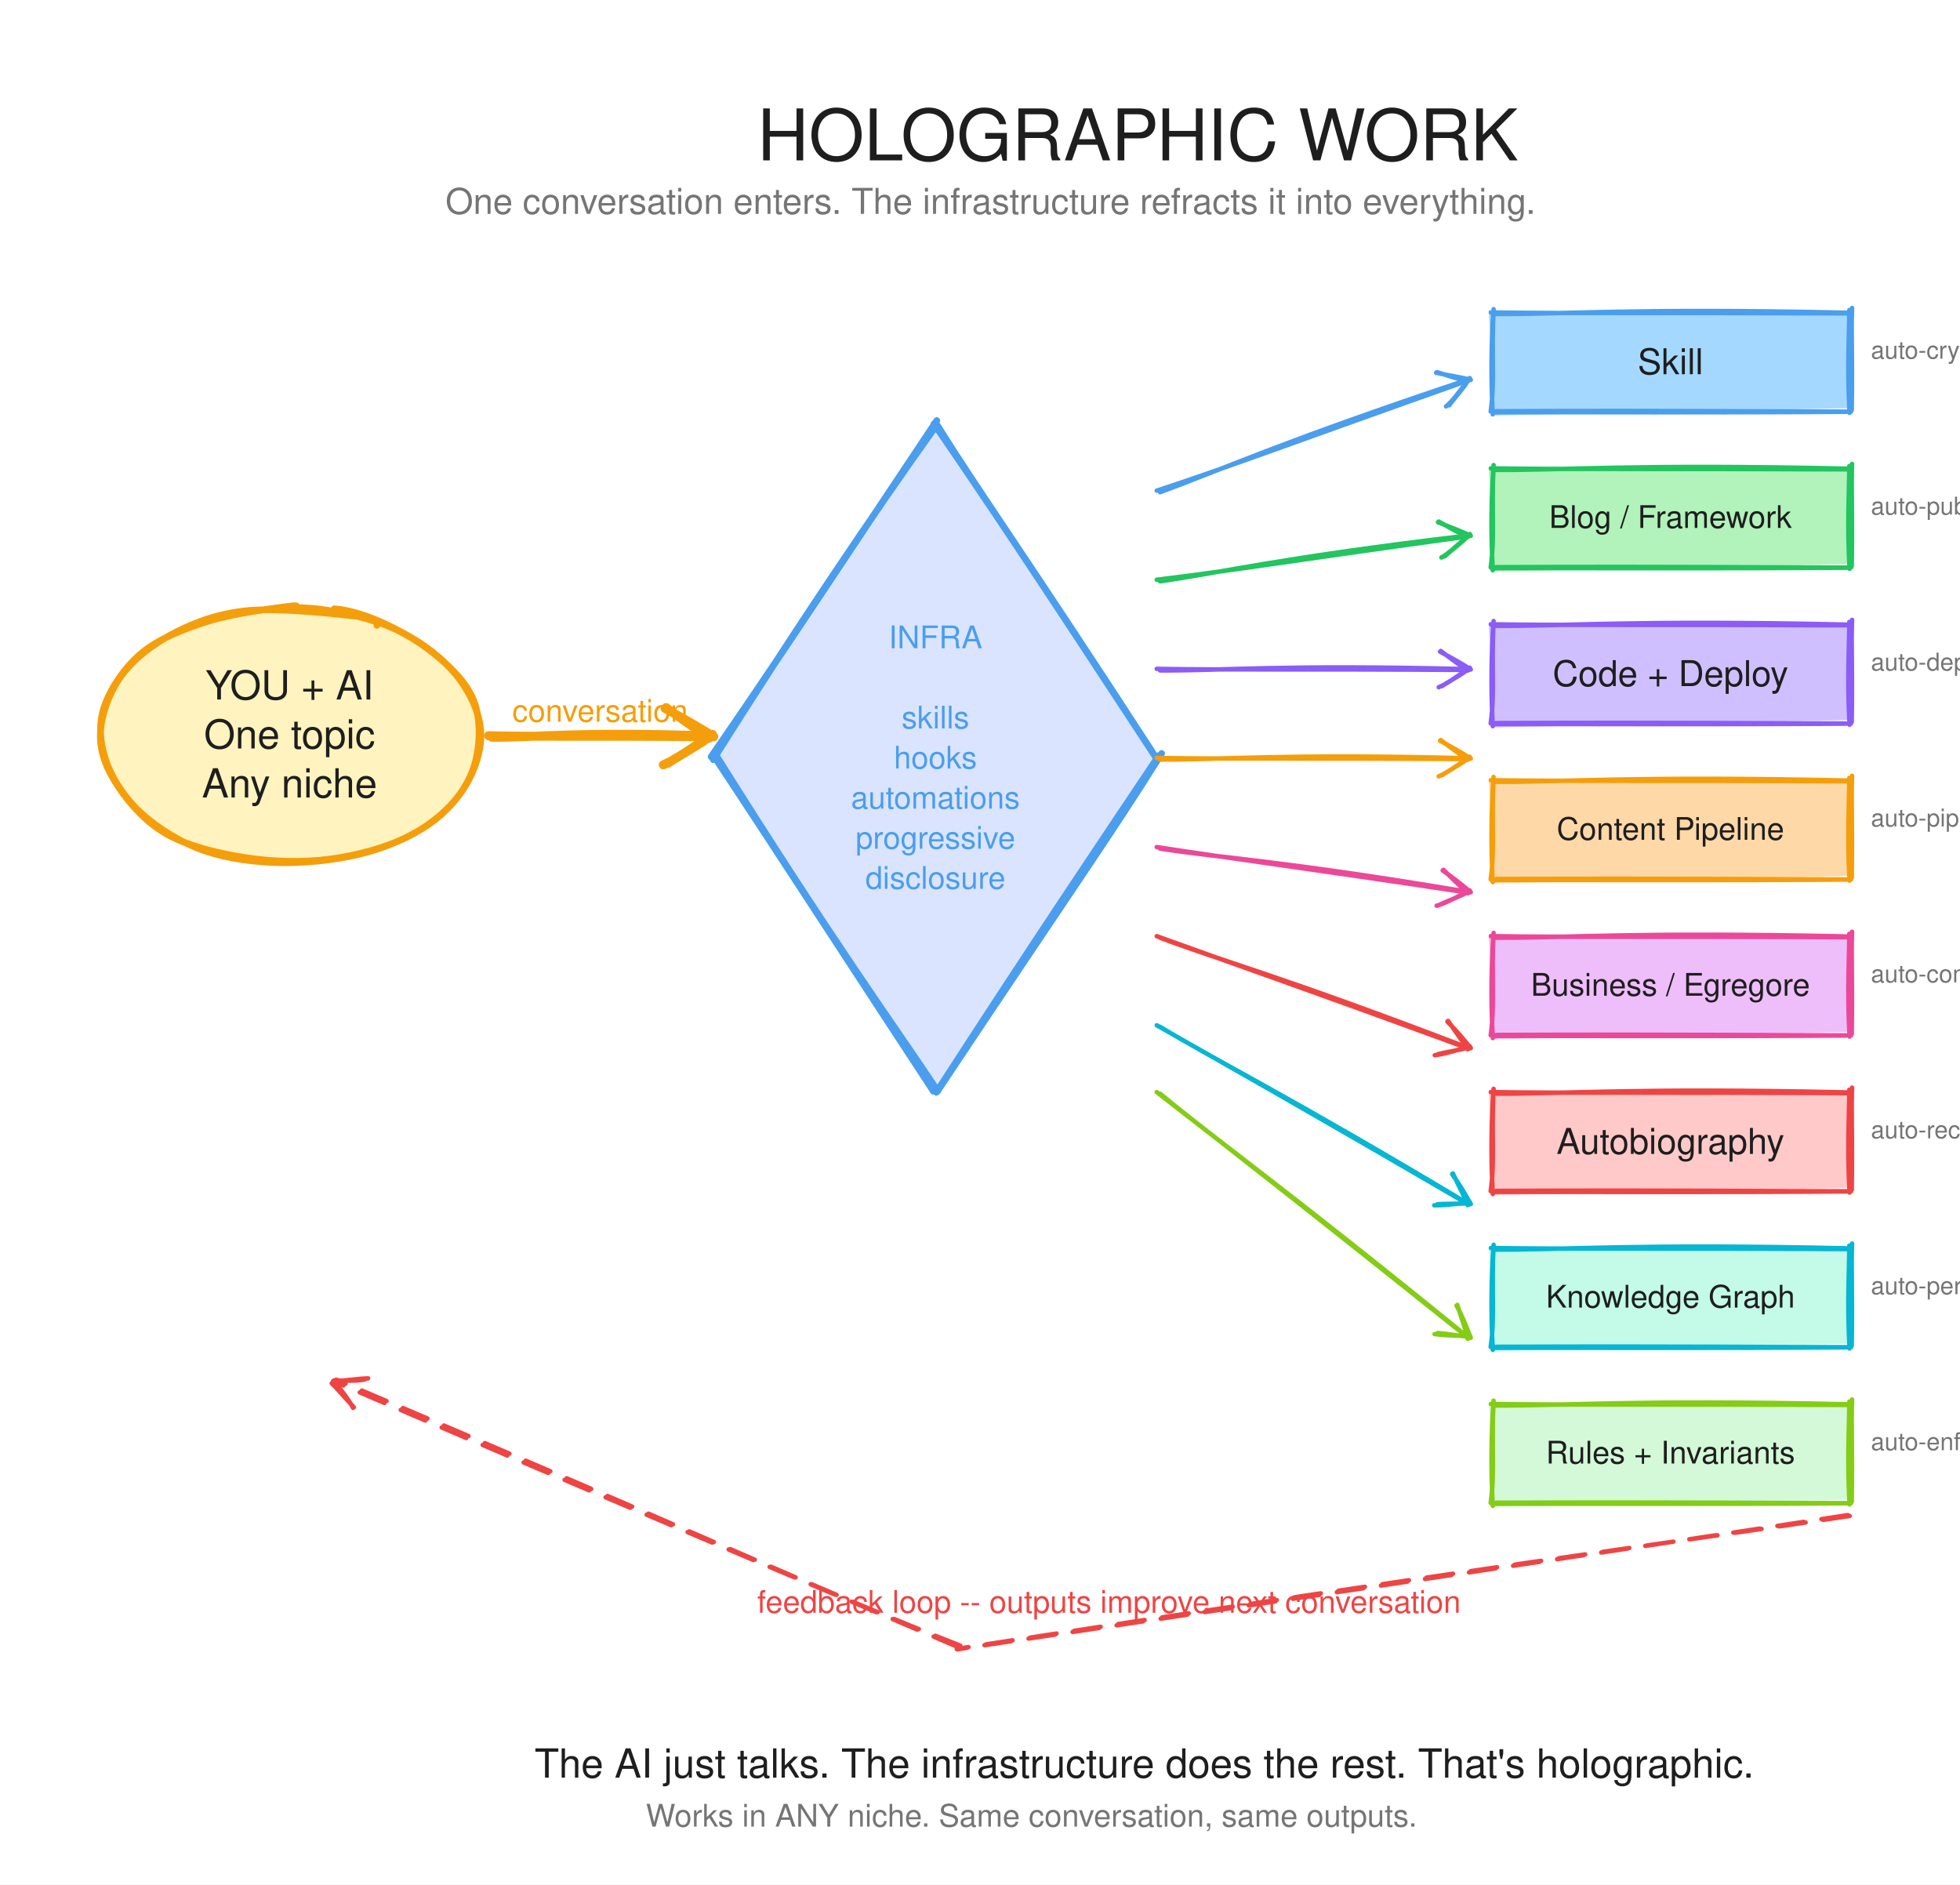
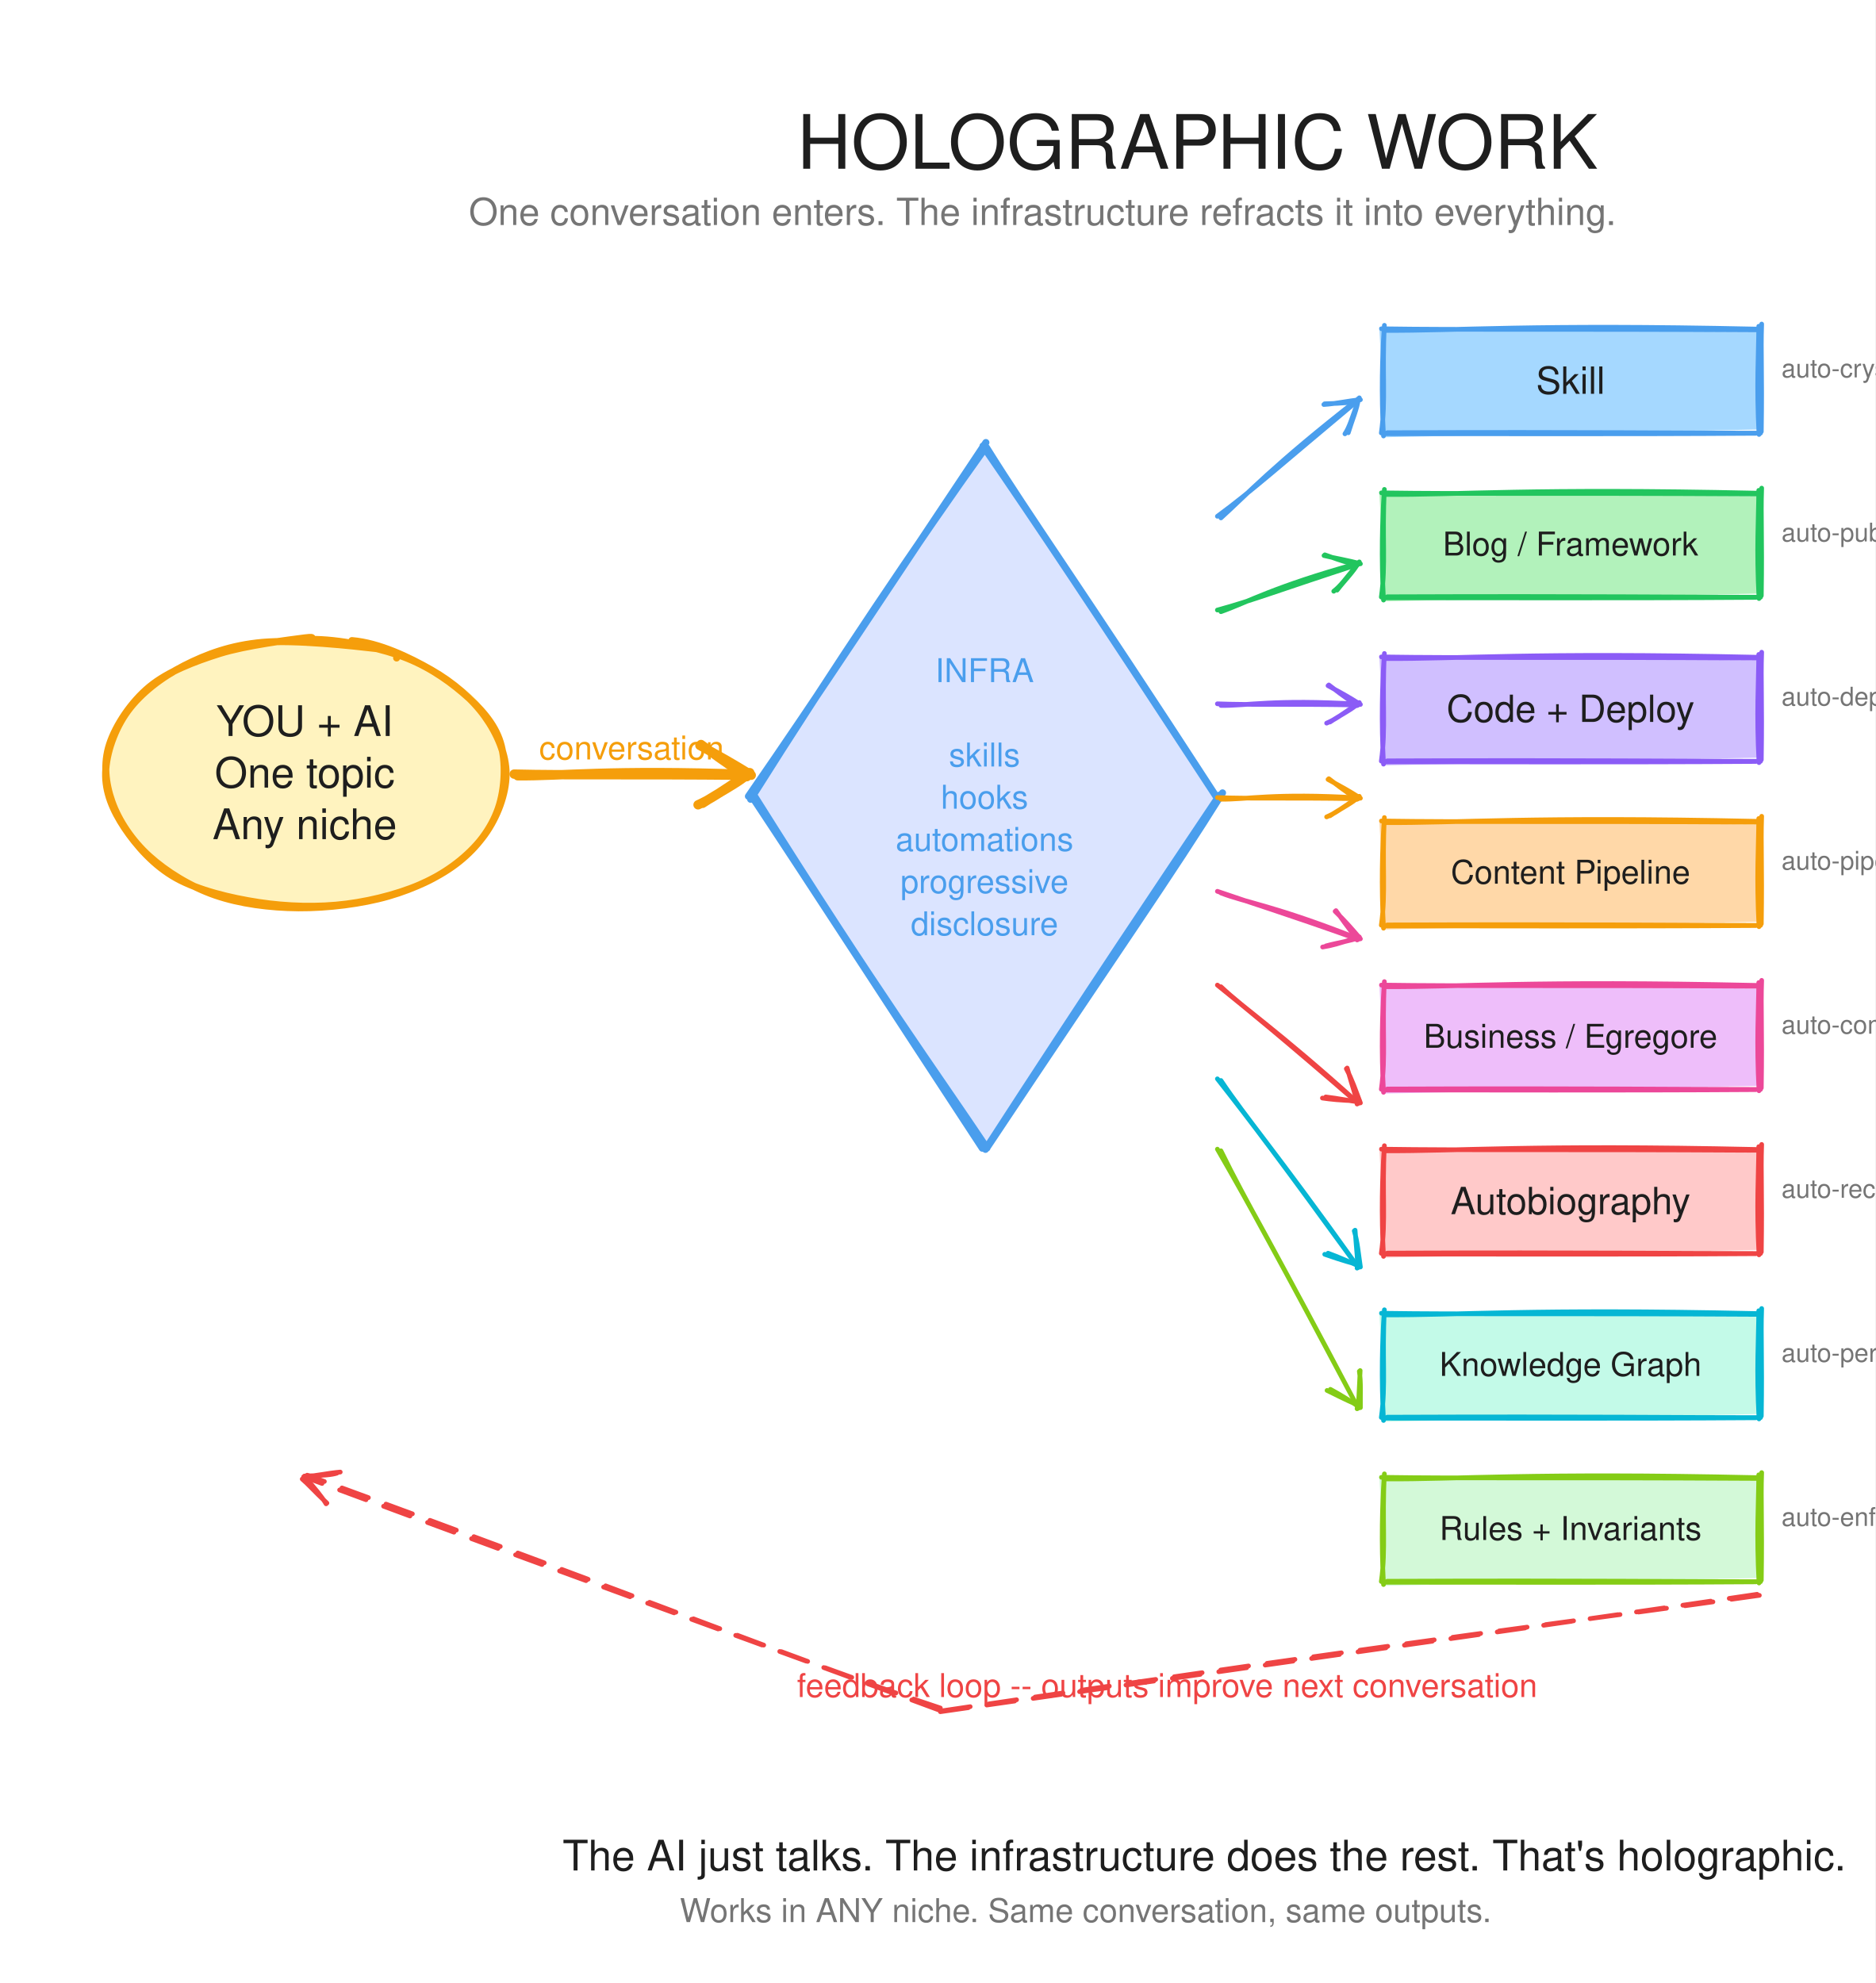
- <svg xmlns="http://www.w3.org/2000/svg" width="880" height="846" viewBox="0 0 880 846">
+ <svg xmlns="http://www.w3.org/2000/svg" width="800" height="846" viewBox="0 0 800 846">
  <defs>
    <style>

</style>
  </defs>
  <rect width="100%" height="100%" fill="#ffffff" />
  <g transform="translate(40.00,70.00)">
    <text x="300.00" y="2.00" font-family="Helvetica, Arial, sans-serif" font-size="32" fill="#1e1e1e" text-anchor="start">
      <tspan x="300.00" dy="0">HOLOGRAPHIC WORK</tspan>
    </text>
  </g>
  <g transform="translate(40.00,70.00)">
    <text x="160.00" y="26.00" font-family="Helvetica, Arial, sans-serif" font-size="16" fill="#757575" text-anchor="start">
      <tspan x="160.00" dy="0">One conversation enters. The infrastructure refracts it into everything.</tspan>
    </text>
  </g>
  <g transform="translate(40.00,70.00)">
    <path d="M98.65 202.56 C110.15 202.76,123.59 207.33,134.35 211.65 C145.12 215.96,156.52 221.40,163.24 228.45 C169.95 235.49,173.23 245.48,174.64 253.90 C176.05 262.32,175.84 271.10,171.70 278.95 C167.55 286.80,158.51 295.24,149.77 301.00 C141.03 306.75,130.76 310.61,119.26 313.47 C107.77 316.33,93.20 319.01,80.82 318.16 C68.44 317.30,55.67 312.96,45.00 308.32 C34.33 303.68,23.43 297.40,16.78 290.31 C10.14 283.22,6.28 274.09,5.14 265.79 C3.99 257.50,5.71 248.17,9.90 240.55 C14.08 232.93,21.76 225.82,30.27 220.08 C38.77 214.35,48.62 209.02,60.94 206.13 C73.26 203.25,96.39 202.94,104.19 202.77 C111.98 202.59,107.93 204.07,107.73 205.07 M56.59 206.50 C66.93 202.40,80.40 201.62,92.43 201.88 C104.47 202.14,117.71 203.88,128.82 208.07 C139.93 212.27,151.43 220.27,159.11 227.06 C166.79 233.85,172.68 240.92,174.88 248.84 C177.09 256.75,175.87 266.63,172.35 274.53 C168.82 282.44,161.87 290.09,153.74 296.27 C145.62 302.45,134.92 307.93,123.60 311.63 C112.29 315.34,97.96 318.58,85.83 318.49 C73.70 318.40,61.33 314.97,50.82 311.07 C40.31 307.16,30.14 301.77,22.76 295.08 C15.38 288.39,9.11 279.27,6.53 270.92 C3.96 262.57,4.02 253.27,7.32 244.98 C10.63 236.69,18.29 227.69,26.35 221.17 C34.42 214.65,50.66 208.00,55.72 205.87 C60.78 203.73,56.08 207.45,56.71 208.36" stroke="none" fill="#fff3bf" />
    <path d="M110.12 203.29 C121.80 204.27,134.56 210.43,144.01 215.83 C153.47 221.23,161.53 228.27,166.85 235.68 C172.17 243.09,175.95 251.88,175.92 260.30 C175.89 268.73,172.16 278.69,166.67 286.25 C161.19 293.80,152.80 300.73,143.01 305.64 C133.21 310.55,120.00 314.13,107.89 315.69 C95.78 317.26,82.47 316.87,70.35 315.02 C58.22 313.17,44.67 309.89,35.13 304.59 C25.59 299.29,18.14 290.70,13.13 283.22 C8.12 275.73,4.83 267.97,5.06 259.66 C5.29 251.35,8.91 240.98,14.49 233.37 C20.06 225.76,28.91 218.90,38.50 214.01 C48.09 209.13,58.41 205.27,72.04 204.04 C85.67 202.82,110.75 205.55,120.27 206.67 C129.80 207.78,129.76 210.00,129.20 210.72 M89.90 202.89 C101.81 202.17,118.38 205.55,129.63 209.32 C140.88 213.09,150.10 219.30,157.41 225.53 C164.71 231.76,170.94 238.47,173.46 246.71 C175.99 254.94,175.48 266.46,172.54 274.94 C169.59 283.42,163.62 291.38,155.81 297.61 C148.00 303.84,137.08 309.04,125.69 312.32 C114.29 315.60,99.74 317.37,87.42 317.29 C75.09 317.21,62.35 315.54,51.72 311.87 C41.09 308.19,30.95 301.86,23.63 295.23 C16.30 288.60,10.62 280.04,7.80 272.09 C4.98 264.14,4.05 255.71,6.71 247.53 C9.38 239.34,15.95 229.45,23.79 222.99 C31.63 216.54,42.71 212.27,53.75 208.79 C64.79 205.32,83.77 202.93,90.02 202.14 C96.28 201.36,91.26 202.91,91.28 204.09" stroke="#f59e0b" stroke-width="3" fill="none" stroke-linecap="round" stroke-linejoin="round" />
  </g>
  <g transform="translate(40.00,70.00)">
    <path d="M180.86 260.96 C199.68 261.16,219.44 258.27,279.21 260.39 M179.35 260.26 C202.57 260.81,224.36 260.24,279.42 260.75" stroke="#f59e0b" stroke-width="4" fill="none" stroke-linecap="round" stroke-linejoin="round" />
    <path d="M257.80 273.35 C263.07 270.98,266.95 268.35,279.85 259.63 M259.70 272.72 C266.90 267.99,274.65 264.17,279.38 260.03" stroke="#f59e0b" stroke-width="4" fill="none" stroke-linecap="round" stroke-linejoin="round" />
    <path d="M278.58 261.35 C275.52 259.17,271.07 256.54,259.06 247.63 M280.48 260.72 C272.86 255.82,265.79 252.01,258.60 248.03" stroke="#f59e0b" stroke-width="4" fill="none" stroke-linecap="round" stroke-linejoin="round" />
  </g>
  <g transform="translate(40.00,70.00)">
    <text x="190.00" y="254.00" font-family="Helvetica, Arial, sans-serif" font-size="14" fill="#f59e0b" text-anchor="start">
      <tspan x="190.00" dy="0">conversation</tspan>
    </text>
  </g>
  <g transform="translate(40.00,70.00)">
    <path d="M378.40 119.42 L481.05 271.81 L380.25 418.23 L280.93 271.53" stroke="none" fill="#dbe4ff" />
    <path d="M380.86 120.96 C399.68 151.16,419.44 178.27,479.21 270.39 M379.35 120.26 C402.57 154.02,424.36 186.65,479.42 270.75 M481.54 268.25 C459.35 303.86,438.29 333.61,381.39 419.13 M480.30 269.20 C453.40 309.40,425.59 350.55,380.41 420.35 M381.05 419.79 C359.46 387.46,335.18 354.56,281.84 269.60 M379.06 419.86 C342.32 363.88,305.61 307.22,280.94 270.04 M279.28 269.72 C309.94 225.45,336.89 184.14,380.59 118.79 M280.22 271.00 C315.60 214.78,352.48 159.97,380.44 120.99" stroke="#4a9eed" stroke-width="3" fill="none" stroke-linecap="round" stroke-linejoin="round" />
  </g>
  <g transform="translate(40.00,70.00)">
-     <path d="M480.86 150.96 C507.68 141.16,535.44 128.27,619.21 100.39 M479.35 150.26 C511.43 139.75,542.06 128.11,619.42 100.75" stroke="#4a9eed" stroke-width="2" fill="none" stroke-linecap="round" stroke-linejoin="round" />
-     <path d="M609.23 112.45 C611.99 110.21,613.73 107.74,619.89 99.72 M610.65 111.98 C613.93 107.53,617.65 103.80,619.54 100.03" stroke="#4a9eed" stroke-width="2" fill="none" stroke-linecap="round" stroke-linejoin="round" />
-     <path d="M618.94 101.01 C616.82 100.64,613.65 99.93,605.13 97.03 M620.36 100.54 C615.00 99.12,610.00 98.51,604.78 97.33" stroke="#4a9eed" stroke-width="2" fill="none" stroke-linecap="round" stroke-linejoin="round" />
-   </g>
-   <g transform="translate(40.00,70.00)">
-     <path d="M480.86 190.96 C507.68 187.16,535.44 180.27,619.21 170.39 M479.35 190.26 C511.43 186.39,542.06 181.39,619.42 170.75" stroke="#22c55e" stroke-width="2" fill="none" stroke-linecap="round" stroke-linejoin="round" />
-     <path d="M607.14 180.28 C610.33 178.46,612.49 176.43,619.89 169.72 M608.56 179.81 C612.61 176.14,617.07 173.19,619.54 170.03" stroke="#22c55e" stroke-width="2" fill="none" stroke-linecap="round" stroke-linejoin="round" />
-     <path d="M618.94 171.01 C616.98 170.06,613.98 168.77,605.96 164.13 M620.36 170.54 C615.27 168.09,610.57 166.45,605.62 164.44" stroke="#22c55e" stroke-width="2" fill="none" stroke-linecap="round" stroke-linejoin="round" />
-   </g>
-   <g transform="translate(40.00,70.00)">
-     <path d="M480.86 230.96 C507.68 231.16,535.44 228.27,619.21 230.39 M479.35 230.26 C511.43 230.81,542.06 230.24,619.42 230.75" stroke="#8b5cf6" stroke-width="2" fill="none" stroke-linecap="round" stroke-linejoin="round" />
-     <path d="M605.95 238.51 C609.38 237.05,611.77 235.37,619.89 229.72 M607.37 238.04 C611.86 235.02,616.75 232.69,619.54 230.03" stroke="#8b5cf6" stroke-width="2" fill="none" stroke-linecap="round" stroke-linejoin="round" />
-     <path d="M618.94 231.01 C617.16 229.67,614.35 227.99,606.89 222.22 M620.36 230.54 C615.59 227.41,611.21 225.09,606.55 222.53" stroke="#8b5cf6" stroke-width="2" fill="none" stroke-linecap="round" stroke-linejoin="round" />
-   </g>
-   <g transform="translate(40.00,70.00)">
-     <path d="M480.86 270.96 C507.68 271.16,535.44 268.27,619.21 270.39 M479.35 270.26 C511.43 270.81,542.06 270.24,619.42 270.75" stroke="#f59e0b" stroke-width="2" fill="none" stroke-linecap="round" stroke-linejoin="round" />
-     <path d="M605.95 278.51 C609.38 277.05,611.77 275.37,619.89 269.72 M607.37 278.04 C611.86 275.02,616.75 272.69,619.54 270.03" stroke="#f59e0b" stroke-width="2" fill="none" stroke-linecap="round" stroke-linejoin="round" />
-     <path d="M618.94 271.01 C617.16 269.67,614.35 267.99,606.89 262.22 M620.36 270.54 C615.59 267.41,611.21 265.09,606.55 262.53" stroke="#f59e0b" stroke-width="2" fill="none" stroke-linecap="round" stroke-linejoin="round" />
-   </g>
-   <g transform="translate(40.00,70.00)">
-     <path d="M480.86 310.96 C507.68 315.16,535.44 316.27,619.21 330.39 M479.35 310.26 C511.43 315.24,542.06 319.10,619.42 330.75" stroke="#ec4899" stroke-width="2" fill="none" stroke-linecap="round" stroke-linejoin="round" />
-     <path d="M605.02 336.60 C608.64 335.51,611.22 334.22,619.89 329.72 M606.44 336.13 C611.28 333.79,616.50 332.14,619.54 330.03" stroke="#ec4899" stroke-width="2" fill="none" stroke-linecap="round" stroke-linejoin="round" />
-     <path d="M618.94 331.01 C617.40 329.31,614.82 327.28,608.09 320.46 M620.36 330.54 C615.99 326.79,612.04 323.83,607.74 320.76" stroke="#ec4899" stroke-width="2" fill="none" stroke-linecap="round" stroke-linejoin="round" />
-   </g>
-   <g transform="translate(40.00,70.00)">
-     <path d="M480.86 350.96 C507.68 361.16,535.44 368.27,619.21 400.39 M479.35 350.26 C511.43 361.88,542.06 372.38,619.42 400.75" stroke="#ef4444" stroke-width="2" fill="none" stroke-linecap="round" stroke-linejoin="round" />
-     <path d="M604.18 403.71 C607.98 403.20,610.73 402.48,619.89 399.72 M605.61 403.24 C610.77 401.93,616.29 401.32,619.54 400.03" stroke="#ef4444" stroke-width="2" fill="none" stroke-linecap="round" stroke-linejoin="round" />
-     <path d="M618.94 401.01 C617.81 398.86,615.66 396.40,610.17 388.29 M620.36 400.54 C616.72 396.02,613.51 392.29,609.83 388.59" stroke="#ef4444" stroke-width="2" fill="none" stroke-linecap="round" stroke-linejoin="round" />
-   </g>
-   <g transform="translate(40.00,70.00)">
-     <path d="M480.86 390.96 C507.68 407.16,535.44 420.27,619.21 470.39 M479.35 390.26 C511.43 408.52,542.06 425.66,619.42 470.75" stroke="#06b6d4" stroke-width="2" fill="none" stroke-linecap="round" stroke-linejoin="round" />
-     <path d="M603.94 471.08 C607.79 471.09,610.58 470.91,619.89 469.72 M605.36 470.61 C610.64 470.24,616.24 470.56,619.54 470.03" stroke="#06b6d4" stroke-width="2" fill="none" stroke-linecap="round" stroke-linejoin="round" />
-     <path d="M618.94 471.01 C618.24 468.55,616.52 465.78,612.33 456.76 M620.36 470.54 C617.47 465.49,615.03 461.22,611.98 457.07" stroke="#06b6d4" stroke-width="2" fill="none" stroke-linecap="round" stroke-linejoin="round" />
-   </g>
-   <g transform="translate(40.00,70.00)">
-     <path d="M480.86 420.96 C507.68 443.16,535.44 462.27,619.21 530.39 M479.35 420.26 C511.43 445.16,542.06 468.94,619.42 530.75" stroke="#84cc16" stroke-width="2" fill="none" stroke-linecap="round" stroke-linejoin="round" />
-     <path d="M604.09 528.89 C607.91 529.34,610.68 529.60,619.89 529.72 M605.52 528.41 C610.75 528.83,616.30 529.93,619.54 530.03" stroke="#84cc16" stroke-width="2" fill="none" stroke-linecap="round" stroke-linejoin="round" />
-     <path d="M618.94 531.01 C618.64 528.35,617.31 525.38,614.30 515.80 M620.36 530.54 C618.17 525.15,616.43 520.53,613.96 516.10" stroke="#84cc16" stroke-width="2" fill="none" stroke-linecap="round" stroke-linejoin="round" />
-   </g>
-   <g transform="translate(40.00,70.00)">
-     <path d="M628.40 69.42 L791.05 71.81 L790.25 113.23 L630.93 116.53" stroke="none" fill="#a5d8ff" />
-     <path d="M630.86 70.96 C661.68 71.16,693.44 68.27,789.21 70.39 M629.35 70.26 C665.86 70.81,700.92 70.24,789.42 70.75 M791.54 68.25 C791.10 81.02,791.79 87.93,791.39 114.13 M790.30 69.20 C790.24 81.22,789.27 94.18,790.41 115.35 M791.05 114.79 C756.52 114.81,719.30 114.26,631.84 114.60 M789.06 114.86 C729.77 115.26,670.50 114.99,630.94 115.04 M629.28 114.72 C631.26 100.57,629.53 89.37,630.59 68.79 M630.22 116.00 C629.22 97.98,629.73 81.36,630.44 70.99" stroke="#4a9eed" stroke-width="2" fill="none" stroke-linecap="round" stroke-linejoin="round" />
-   </g>
-   <g transform="translate(40.00,70.00)">
-     <path d="M628.40 139.42 L791.05 141.81 L790.25 183.23 L630.93 186.53" stroke="none" fill="#b2f2bb" />
-     <path d="M630.86 140.96 C661.68 141.16,693.44 138.27,789.21 140.39 M629.35 140.26 C665.86 140.81,700.92 140.24,789.42 140.75 M791.54 138.25 C791.10 151.02,791.79 157.93,791.39 184.13 M790.30 139.20 C790.24 151.22,789.27 164.18,790.41 185.35 M791.05 184.79 C756.52 184.81,719.30 184.26,631.84 184.60 M789.06 184.86 C729.77 185.26,670.50 184.99,630.94 185.04 M629.28 184.72 C631.26 170.57,629.53 159.37,630.59 138.79 M630.22 186.00 C629.22 167.98,629.73 151.36,630.44 140.99" stroke="#22c55e" stroke-width="2" fill="none" stroke-linecap="round" stroke-linejoin="round" />
-   </g>
-   <g transform="translate(40.00,70.00)">
-     <path d="M628.40 209.42 L791.05 211.81 L790.25 253.23 L630.93 256.53" stroke="none" fill="#d0bfff" />
-     <path d="M630.86 210.96 C661.68 211.16,693.44 208.27,789.21 210.39 M629.35 210.26 C665.86 210.81,700.92 210.24,789.42 210.75 M791.54 208.25 C791.10 221.02,791.79 227.93,791.39 254.13 M790.30 209.20 C790.24 221.22,789.27 234.18,790.41 255.35 M791.05 254.79 C756.52 254.81,719.30 254.26,631.84 254.60 M789.06 254.86 C729.77 255.26,670.50 254.99,630.94 255.04 M629.28 254.72 C631.26 240.57,629.53 229.37,630.59 208.79 M630.22 256.00 C629.22 237.98,629.73 221.36,630.44 210.99" stroke="#8b5cf6" stroke-width="2" fill="none" stroke-linecap="round" stroke-linejoin="round" />
-   </g>
-   <g transform="translate(40.00,70.00)">
-     <path d="M628.40 279.42 L791.05 281.81 L790.25 323.23 L630.93 326.53" stroke="none" fill="#ffd8a8" />
-     <path d="M630.86 280.96 C661.68 281.16,693.44 278.27,789.21 280.39 M629.35 280.26 C665.86 280.81,700.92 280.24,789.42 280.75 M791.54 278.25 C791.10 291.02,791.79 297.93,791.39 324.13 M790.30 279.20 C790.24 291.22,789.27 304.18,790.41 325.35 M791.05 324.79 C756.52 324.81,719.30 324.26,631.84 324.60 M789.06 324.86 C729.77 325.26,670.50 324.99,630.94 325.04 M629.28 324.72 C631.26 310.57,629.53 299.37,630.59 278.79 M630.22 326.00 C629.22 307.98,629.73 291.36,630.44 280.99" stroke="#f59e0b" stroke-width="2" fill="none" stroke-linecap="round" stroke-linejoin="round" />
-   </g>
-   <g transform="translate(40.00,70.00)">
-     <path d="M628.40 349.42 L791.05 351.81 L790.25 393.23 L630.93 396.53" stroke="none" fill="#eebefa" />
-     <path d="M630.86 350.96 C661.68 351.16,693.44 348.27,789.21 350.39 M629.35 350.26 C665.86 350.81,700.92 350.24,789.42 350.75 M791.54 348.25 C791.10 361.02,791.79 367.93,791.39 394.13 M790.30 349.20 C790.24 361.22,789.27 374.18,790.41 395.35 M791.05 394.79 C756.52 394.81,719.30 394.26,631.84 394.60 M789.06 394.86 C729.77 395.26,670.50 394.99,630.94 395.04 M629.28 394.72 C631.26 380.57,629.53 369.37,630.59 348.79 M630.22 396.00 C629.22 377.98,629.73 361.36,630.44 350.99" stroke="#ec4899" stroke-width="2" fill="none" stroke-linecap="round" stroke-linejoin="round" />
-   </g>
-   <g transform="translate(40.00,70.00)">
-     <path d="M628.40 419.42 L791.05 421.81 L790.25 463.23 L630.93 466.53" stroke="none" fill="#ffc9c9" />
-     <path d="M630.86 420.96 C661.68 421.16,693.44 418.27,789.21 420.39 M629.35 420.26 C665.86 420.81,700.92 420.24,789.42 420.75 M791.54 418.25 C791.10 431.02,791.79 437.93,791.39 464.13 M790.30 419.20 C790.24 431.22,789.27 444.18,790.41 465.35 M791.05 464.79 C756.52 464.81,719.30 464.26,631.84 464.60 M789.06 464.86 C729.77 465.26,670.50 464.99,630.94 465.04 M629.28 464.72 C631.26 450.57,629.53 439.37,630.59 418.79 M630.22 466.00 C629.22 447.98,629.73 431.36,630.44 420.99" stroke="#ef4444" stroke-width="2" fill="none" stroke-linecap="round" stroke-linejoin="round" />
-   </g>
-   <g transform="translate(40.00,70.00)">
-     <path d="M628.40 489.42 L791.05 491.81 L790.25 533.23 L630.93 536.53" stroke="none" fill="#c3fae8" />
-     <path d="M630.86 490.96 C661.68 491.16,693.44 488.27,789.21 490.39 M629.35 490.26 C665.86 490.81,700.92 490.24,789.42 490.75 M791.54 488.25 C791.10 501.02,791.79 507.93,791.39 534.13 M790.30 489.20 C790.24 501.22,789.27 514.18,790.41 535.35 M791.05 534.79 C756.52 534.81,719.30 534.26,631.84 534.60 M789.06 534.86 C729.77 535.26,670.50 534.99,630.94 535.04 M629.28 534.72 C631.26 520.57,629.53 509.37,630.59 488.79 M630.22 536.00 C629.22 517.98,629.73 501.36,630.44 490.99" stroke="#06b6d4" stroke-width="2" fill="none" stroke-linecap="round" stroke-linejoin="round" />
-   </g>
-   <g transform="translate(40.00,70.00)">
-     <path d="M628.40 559.42 L791.05 561.81 L790.25 603.23 L630.93 606.53" stroke="none" fill="#d3f9d8" />
-     <path d="M630.86 560.96 C661.68 561.16,693.44 558.27,789.21 560.39 M629.35 560.26 C665.86 560.81,700.92 560.24,789.42 560.75 M791.54 558.25 C791.10 571.02,791.79 577.93,791.39 604.13 M790.30 559.20 C790.24 571.22,789.27 584.18,790.41 605.35 M791.05 604.79 C756.52 604.81,719.30 604.26,631.84 604.60 M789.06 604.86 C729.77 605.26,670.50 604.99,630.94 605.04 M629.28 604.72 C631.26 590.57,629.53 579.37,630.59 558.79 M630.22 606.00 C629.22 587.98,629.73 571.36,630.44 560.99" stroke="#84cc16" stroke-width="2" fill="none" stroke-linecap="round" stroke-linejoin="round" />
-   </g>
-   <g transform="translate(40.00,70.00)">
-     <text x="800.00" y="91.00" font-family="Helvetica, Arial, sans-serif" font-size="11" fill="#757575" text-anchor="start">
-       <tspan x="800.00" dy="0">auto-crystallized</tspan>
-     </text>
-   </g>
-   <g transform="translate(40.00,70.00)">
-     <text x="800.00" y="161.00" font-family="Helvetica, Arial, sans-serif" font-size="11" fill="#757575" text-anchor="start">
-       <tspan x="800.00" dy="0">auto-published</tspan>
-     </text>
-   </g>
-   <g transform="translate(40.00,70.00)">
-     <text x="800.00" y="231.00" font-family="Helvetica, Arial, sans-serif" font-size="11" fill="#757575" text-anchor="start">
-       <tspan x="800.00" dy="0">auto-deployed</tspan>
-     </text>
-   </g>
-   <g transform="translate(40.00,70.00)">
-     <text x="800.00" y="301.00" font-family="Helvetica, Arial, sans-serif" font-size="11" fill="#757575" text-anchor="start">
-       <tspan x="800.00" dy="0">auto-pipeline</tspan>
-     </text>
-   </g>
-   <g transform="translate(40.00,70.00)">
-     <text x="800.00" y="371.00" font-family="Helvetica, Arial, sans-serif" font-size="11" fill="#757575" text-anchor="start">
-       <tspan x="800.00" dy="0">auto-compiled</tspan>
-     </text>
-   </g>
-   <g transform="translate(40.00,70.00)">
-     <text x="800.00" y="441.00" font-family="Helvetica, Arial, sans-serif" font-size="11" fill="#757575" text-anchor="start">
-       <tspan x="800.00" dy="0">auto-recorded</tspan>
-     </text>
-   </g>
-   <g transform="translate(40.00,70.00)">
-     <text x="800.00" y="511.00" font-family="Helvetica, Arial, sans-serif" font-size="11" fill="#757575" text-anchor="start">
-       <tspan x="800.00" dy="0">auto-persisted</tspan>
-     </text>
-   </g>
-   <g transform="translate(40.00,70.00)">
-     <text x="800.00" y="581.00" font-family="Helvetica, Arial, sans-serif" font-size="11" fill="#757575" text-anchor="start">
-       <tspan x="800.00" dy="0">auto-enforced</tspan>
-     </text>
-   </g>
-   <g transform="translate(40.00,70.00)">
-     <path d="M790.48 610.54 C709.82 622.65,629.68 633.03,389.56 670.22 M789.64 610.15 C701.70 623.74,612.97 636.70,389.68 670.42 M391.11 668.73 C329.90 644.79,269.50 616.61,111.01 549.37 M390.22 669.42 C315.02 637.17,239.17 605.60,110.30 550.26" stroke="#ef4444" stroke-width="2" fill="none" stroke-linecap="round" stroke-linejoin="round" stroke-dasharray="12 8" />
-     <path d="M123.83 549.24 C121.69 549.76,118.50 549.95,109.89 549.72 M125.26 548.77 C119.89 548.94,114.83 549.92,109.54 550.03" stroke="#ef4444" stroke-width="2" fill="none" stroke-linecap="round" stroke-linejoin="round" />
-     <path d="M108.94 551.01 C111.60 553.48,113.19 555.71,118.87 561.73 M110.36 550.54 C113.61 554.46,117.07 559.09,118.52 562.04" stroke="#ef4444" stroke-width="2" fill="none" stroke-linecap="round" stroke-linejoin="round" />
+     <path d="M480.86 150.96 C491.68 141.16,503.44 128.27,539.21 100.39 M479.35 150.26 C493.72 139.75,506.65 128.11,539.42 100.75" stroke="#4a9eed" stroke-width="2" fill="none" stroke-linecap="round" stroke-linejoin="round" />
+     <path d="M533.76 115.09 C535.61 112.34,536.44 109.35,539.89 99.72 M535.19 114.62 C536.82 109.22,538.93 104.54,539.54 100.03" stroke="#4a9eed" stroke-width="2" fill="none" stroke-linecap="round" stroke-linejoin="round" />
+     <path d="M538.94 101.01 C536.82 101.69,533.65 102.03,525.10 102.27 M540.36 100.54 C535.04 100.99,530.03 102.25,524.76 102.58" stroke="#4a9eed" stroke-width="2" fill="none" stroke-linecap="round" stroke-linejoin="round" />
+   </g>
+   <g transform="translate(40.00,70.00)">
+     <path d="M480.86 190.96 C491.68 187.16,503.44 180.27,539.21 170.39 M479.35 190.26 C493.72 186.39,506.65 181.39,539.42 170.75" stroke="#22c55e" stroke-width="2" fill="none" stroke-linecap="round" stroke-linejoin="round" />
+     <path d="M528.99 182.24 C531.80 180.04,533.59 177.62,539.89 169.72 M530.41 181.77 C533.78 177.40,537.58 173.74,539.54 170.03" stroke="#22c55e" stroke-width="2" fill="none" stroke-linecap="round" stroke-linejoin="round" />
+     <path d="M538.94 171.01 C536.83 170.58,533.67 169.80,525.19 166.71 M540.36 170.54 C535.02 169.01,530.04 168.28,524.84 167.02" stroke="#22c55e" stroke-width="2" fill="none" stroke-linecap="round" stroke-linejoin="round" />
+   </g>
+   <g transform="translate(40.00,70.00)">
+     <path d="M480.86 230.96 C491.68 231.16,503.44 228.27,539.21 230.39 M479.35 230.26 C493.72 230.81,506.65 230.24,539.42 230.75" stroke="#8b5cf6" stroke-width="2" fill="none" stroke-linecap="round" stroke-linejoin="round" />
+     <path d="M525.95 238.51 C529.38 237.05,531.77 235.37,539.89 229.72 M527.37 238.04 C531.86 235.02,536.75 232.69,539.54 230.03" stroke="#8b5cf6" stroke-width="2" fill="none" stroke-linecap="round" stroke-linejoin="round" />
+     <path d="M538.94 231.01 C537.16 229.67,534.35 227.99,526.89 222.22 M540.36 230.54 C535.59 227.41,531.21 225.09,526.55 222.53" stroke="#8b5cf6" stroke-width="2" fill="none" stroke-linecap="round" stroke-linejoin="round" />
+   </g>
+   <g transform="translate(40.00,70.00)">
+     <path d="M480.86 270.96 C491.68 271.16,503.44 268.27,539.21 270.39 M479.35 270.26 C493.72 270.81,506.65 270.24,539.42 270.75" stroke="#f59e0b" stroke-width="2" fill="none" stroke-linecap="round" stroke-linejoin="round" />
+     <path d="M525.95 278.51 C529.38 277.05,531.77 275.37,539.89 269.72 M527.37 278.04 C531.86 275.02,536.75 272.69,539.54 270.03" stroke="#f59e0b" stroke-width="2" fill="none" stroke-linecap="round" stroke-linejoin="round" />
+     <path d="M538.94 271.01 C537.16 269.67,534.35 267.99,526.89 262.22 M540.36 270.54 C535.59 267.41,531.21 265.09,526.55 262.53" stroke="#f59e0b" stroke-width="2" fill="none" stroke-linecap="round" stroke-linejoin="round" />
+   </g>
+   <g transform="translate(40.00,70.00)">
+     <path d="M480.86 310.96 C491.68 315.16,503.44 316.27,539.21 330.39 M479.35 310.26 C493.72 315.24,506.65 319.10,539.42 330.75" stroke="#ec4899" stroke-width="2" fill="none" stroke-linecap="round" stroke-linejoin="round" />
+     <path d="M524.24 334.02 C528.02 333.45,530.76 332.67,539.89 329.72 M525.67 333.55 C530.80 332.13,536.30 331.41,539.54 330.03" stroke="#ec4899" stroke-width="2" fill="none" stroke-linecap="round" stroke-linejoin="round" />
+     <path d="M538.94 331.01 C537.76 328.91,535.56 326.49,529.93 318.50 M540.36 330.54 C536.63 326.10,533.34 322.44,529.58 318.80" stroke="#ec4899" stroke-width="2" fill="none" stroke-linecap="round" stroke-linejoin="round" />
+   </g>
+   <g transform="translate(40.00,70.00)">
+     <path d="M480.86 350.96 C491.68 361.16,503.44 368.27,539.21 400.39 M479.35 350.26 C493.72 361.88,506.65 372.38,539.42 400.75" stroke="#ef4444" stroke-width="2" fill="none" stroke-linecap="round" stroke-linejoin="round" />
+     <path d="M524.16 398.46 C527.97 399.00,530.72 399.34,539.89 399.72 M525.58 397.99 C530.80 398.55,536.33 399.81,539.54 400.03" stroke="#ef4444" stroke-width="2" fill="none" stroke-linecap="round" stroke-linejoin="round" />
+     <path d="M538.94 401.01 C538.72 398.31,537.47 395.32,534.71 385.64 M540.36 400.54 C538.31 395.10,536.72 390.43,534.36 385.95" stroke="#ef4444" stroke-width="2" fill="none" stroke-linecap="round" stroke-linejoin="round" />
+   </g>
+   <g transform="translate(40.00,70.00)">
+     <path d="M480.86 390.96 C491.68 407.16,503.44 420.27,539.21 470.39 M479.35 390.26 C493.72 408.52,506.65 425.66,539.42 470.75" stroke="#06b6d4" stroke-width="2" fill="none" stroke-linecap="round" stroke-linejoin="round" />
+     <path d="M525.14 465.12 C528.76 466.33,531.32 467.35,539.89 469.72 M526.57 464.65 C531.47 466.40,536.64 468.85,539.54 470.03" stroke="#06b6d4" stroke-width="2" fill="none" stroke-linecap="round" stroke-linejoin="round" />
+     <path d="M538.94 471.01 C539.39 468.13,538.83 464.98,538.09 454.83 M540.36 470.54 C539.51 464.82,539.12 459.86,537.74 455.13" stroke="#06b6d4" stroke-width="2" fill="none" stroke-linecap="round" stroke-linejoin="round" />
+   </g>
+   <g transform="translate(40.00,70.00)">
+     <path d="M480.86 420.96 C491.68 443.16,503.44 462.27,539.21 530.39 M479.35 420.26 C493.72 445.16,506.65 468.94,539.42 530.75" stroke="#84cc16" stroke-width="2" fill="none" stroke-linecap="round" stroke-linejoin="round" />
+     <path d="M526.13 523.20 C529.55 524.80,531.91 526.20,539.89 529.72 M527.56 522.73 C532.12 525.16,536.94 528.29,539.54 530.03" stroke="#84cc16" stroke-width="2" fill="none" stroke-linecap="round" stroke-linejoin="round" />
+     <path d="M538.94 531.01 C539.83 528.10,539.69 524.93,540.25 514.72 M540.36 530.54 C540.28 524.79,540.66 519.79,539.90 515.03" stroke="#84cc16" stroke-width="2" fill="none" stroke-linecap="round" stroke-linejoin="round" />
+   </g>
+   <g transform="translate(40.00,70.00)">
+     <path d="M548.40 69.42 L711.05 71.81 L710.25 113.23 L550.93 116.53" stroke="none" fill="#a5d8ff" />
+     <path d="M550.86 70.96 C581.68 71.16,613.44 68.27,709.21 70.39 M549.35 70.26 C585.86 70.81,620.92 70.24,709.42 70.75 M711.54 68.25 C711.10 81.02,711.79 87.93,711.39 114.13 M710.30 69.20 C710.24 81.22,709.27 94.18,710.41 115.35 M711.05 114.79 C676.52 114.81,639.30 114.26,551.84 114.60 M709.06 114.86 C649.77 115.26,590.50 114.99,550.94 115.04 M549.28 114.72 C551.26 100.57,549.53 89.37,550.59 68.79 M550.22 116.00 C549.22 97.98,549.73 81.36,550.44 70.99" stroke="#4a9eed" stroke-width="2" fill="none" stroke-linecap="round" stroke-linejoin="round" />
+   </g>
+   <g transform="translate(40.00,70.00)">
+     <path d="M548.40 139.42 L711.05 141.81 L710.25 183.23 L550.93 186.53" stroke="none" fill="#b2f2bb" />
+     <path d="M550.86 140.96 C581.68 141.16,613.44 138.27,709.21 140.39 M549.35 140.26 C585.86 140.81,620.92 140.24,709.42 140.75 M711.54 138.25 C711.10 151.02,711.79 157.93,711.39 184.13 M710.30 139.20 C710.24 151.22,709.27 164.18,710.41 185.35 M711.05 184.79 C676.52 184.81,639.30 184.26,551.84 184.60 M709.06 184.86 C649.77 185.26,590.50 184.99,550.94 185.04 M549.28 184.72 C551.26 170.57,549.53 159.37,550.59 138.79 M550.22 186.00 C549.22 167.98,549.73 151.36,550.44 140.99" stroke="#22c55e" stroke-width="2" fill="none" stroke-linecap="round" stroke-linejoin="round" />
+   </g>
+   <g transform="translate(40.00,70.00)">
+     <path d="M548.40 209.42 L711.05 211.81 L710.25 253.23 L550.93 256.53" stroke="none" fill="#d0bfff" />
+     <path d="M550.86 210.96 C581.68 211.16,613.44 208.27,709.21 210.39 M549.35 210.26 C585.86 210.81,620.92 210.24,709.42 210.75 M711.54 208.25 C711.10 221.02,711.79 227.93,711.39 254.13 M710.30 209.20 C710.24 221.22,709.27 234.18,710.41 255.35 M711.05 254.79 C676.52 254.81,639.30 254.26,551.84 254.60 M709.06 254.86 C649.77 255.26,590.50 254.99,550.94 255.04 M549.28 254.72 C551.26 240.57,549.53 229.37,550.59 208.79 M550.22 256.00 C549.22 237.98,549.73 221.36,550.44 210.99" stroke="#8b5cf6" stroke-width="2" fill="none" stroke-linecap="round" stroke-linejoin="round" />
+   </g>
+   <g transform="translate(40.00,70.00)">
+     <path d="M548.40 279.42 L711.05 281.81 L710.25 323.23 L550.93 326.53" stroke="none" fill="#ffd8a8" />
+     <path d="M550.86 280.96 C581.68 281.16,613.44 278.27,709.21 280.39 M549.35 280.26 C585.86 280.81,620.92 280.24,709.42 280.75 M711.54 278.25 C711.10 291.02,711.79 297.93,711.39 324.13 M710.30 279.20 C710.24 291.22,709.27 304.18,710.41 325.35 M711.05 324.79 C676.52 324.81,639.30 324.26,551.84 324.60 M709.06 324.86 C649.77 325.26,590.50 324.99,550.94 325.04 M549.28 324.72 C551.26 310.57,549.53 299.37,550.59 278.79 M550.22 326.00 C549.22 307.98,549.73 291.36,550.44 280.99" stroke="#f59e0b" stroke-width="2" fill="none" stroke-linecap="round" stroke-linejoin="round" />
+   </g>
+   <g transform="translate(40.00,70.00)">
+     <path d="M548.40 349.42 L711.05 351.81 L710.25 393.23 L550.93 396.53" stroke="none" fill="#eebefa" />
+     <path d="M550.86 350.96 C581.68 351.16,613.44 348.27,709.21 350.39 M549.35 350.26 C585.86 350.81,620.92 350.24,709.42 350.75 M711.54 348.25 C711.10 361.02,711.79 367.93,711.39 394.13 M710.30 349.20 C710.24 361.22,709.27 374.18,710.41 395.35 M711.05 394.79 C676.52 394.81,639.30 394.26,551.84 394.60 M709.06 394.86 C649.77 395.26,590.50 394.99,550.94 395.04 M549.28 394.72 C551.26 380.57,549.53 369.37,550.59 348.79 M550.22 396.00 C549.22 377.98,549.73 361.36,550.44 350.99" stroke="#ec4899" stroke-width="2" fill="none" stroke-linecap="round" stroke-linejoin="round" />
+   </g>
+   <g transform="translate(40.00,70.00)">
+     <path d="M548.40 419.42 L711.05 421.81 L710.25 463.23 L550.93 466.53" stroke="none" fill="#ffc9c9" />
+     <path d="M550.86 420.96 C581.68 421.16,613.44 418.27,709.21 420.39 M549.35 420.26 C585.86 420.81,620.92 420.24,709.42 420.75 M711.54 418.25 C711.10 431.02,711.79 437.93,711.39 464.13 M710.30 419.20 C710.24 431.22,709.27 444.18,710.41 465.35 M711.05 464.79 C676.52 464.81,639.30 464.26,551.84 464.60 M709.06 464.86 C649.77 465.26,590.50 464.99,550.94 465.04 M549.28 464.72 C551.26 450.57,549.53 439.37,550.59 418.79 M550.22 466.00 C549.22 447.98,549.73 431.36,550.44 420.99" stroke="#ef4444" stroke-width="2" fill="none" stroke-linecap="round" stroke-linejoin="round" />
+   </g>
+   <g transform="translate(40.00,70.00)">
+     <path d="M548.40 489.42 L711.05 491.81 L710.25 533.23 L550.93 536.53" stroke="none" fill="#c3fae8" />
+     <path d="M550.86 490.96 C581.68 491.16,613.44 488.27,709.21 490.39 M549.35 490.26 C585.86 490.81,620.92 490.24,709.42 490.75 M711.54 488.25 C711.10 501.02,711.79 507.93,711.39 534.13 M710.30 489.20 C710.24 501.22,709.27 514.18,710.41 535.35 M711.05 534.79 C676.52 534.81,639.30 534.26,551.84 534.60 M709.06 534.86 C649.77 535.26,590.50 534.99,550.94 535.04 M549.28 534.72 C551.26 520.57,549.53 509.37,550.59 488.79 M550.22 536.00 C549.22 517.98,549.73 501.36,550.44 490.99" stroke="#06b6d4" stroke-width="2" fill="none" stroke-linecap="round" stroke-linejoin="round" />
+   </g>
+   <g transform="translate(40.00,70.00)">
+     <path d="M548.40 559.42 L711.05 561.81 L710.25 603.23 L550.93 606.53" stroke="none" fill="#d3f9d8" />
+     <path d="M550.86 560.96 C581.68 561.16,613.44 558.27,709.21 560.39 M549.35 560.26 C585.86 560.81,620.92 560.24,709.42 560.75 M711.54 558.25 C711.10 571.02,711.79 577.93,711.39 604.13 M710.30 559.20 C710.24 571.22,709.27 584.18,710.41 605.35 M711.05 604.79 C676.52 604.81,639.30 604.26,551.84 604.60 M709.06 604.86 C649.77 605.26,590.50 604.99,550.94 605.04 M549.28 604.72 C551.26 590.57,549.53 579.37,550.59 558.79 M550.22 606.00 C549.22 587.98,549.73 571.36,550.44 560.99" stroke="#84cc16" stroke-width="2" fill="none" stroke-linecap="round" stroke-linejoin="round" />
+   </g>
+   <g transform="translate(40.00,70.00)">
+     <text x="720.00" y="91.00" font-family="Helvetica, Arial, sans-serif" font-size="11" fill="#757575" text-anchor="start">
+       <tspan x="720.00" dy="0">auto-crystallized</tspan>
+     </text>
+   </g>
+   <g transform="translate(40.00,70.00)">
+     <text x="720.00" y="161.00" font-family="Helvetica, Arial, sans-serif" font-size="11" fill="#757575" text-anchor="start">
+       <tspan x="720.00" dy="0">auto-published</tspan>
+     </text>
+   </g>
+   <g transform="translate(40.00,70.00)">
+     <text x="720.00" y="231.00" font-family="Helvetica, Arial, sans-serif" font-size="11" fill="#757575" text-anchor="start">
+       <tspan x="720.00" dy="0">auto-deployed</tspan>
+     </text>
+   </g>
+   <g transform="translate(40.00,70.00)">
+     <text x="720.00" y="301.00" font-family="Helvetica, Arial, sans-serif" font-size="11" fill="#757575" text-anchor="start">
+       <tspan x="720.00" dy="0">auto-pipeline</tspan>
+     </text>
+   </g>
+   <g transform="translate(40.00,70.00)">
+     <text x="720.00" y="371.00" font-family="Helvetica, Arial, sans-serif" font-size="11" fill="#757575" text-anchor="start">
+       <tspan x="720.00" dy="0">auto-compiled</tspan>
+     </text>
+   </g>
+   <g transform="translate(40.00,70.00)">
+     <text x="720.00" y="441.00" font-family="Helvetica, Arial, sans-serif" font-size="11" fill="#757575" text-anchor="start">
+       <tspan x="720.00" dy="0">auto-recorded</tspan>
+     </text>
+   </g>
+   <g transform="translate(40.00,70.00)">
+     <text x="720.00" y="511.00" font-family="Helvetica, Arial, sans-serif" font-size="11" fill="#757575" text-anchor="start">
+       <tspan x="720.00" dy="0">auto-persisted</tspan>
+     </text>
+   </g>
+   <g transform="translate(40.00,70.00)">
+     <text x="720.00" y="581.00" font-family="Helvetica, Arial, sans-serif" font-size="11" fill="#757575" text-anchor="start">
+       <tspan x="720.00" dy="0">auto-enforced</tspan>
+     </text>
+   </g>
+   <g transform="translate(40.00,70.00)">
+     <path d="M710.55 610.62 C639.79 620.75,569.64 628.89,359.49 660.25 M709.58 610.17 C632.81 621.59,555.11 632.29,359.63 660.48 M361.16 658.68 C302.10 639.18,243.90 615.26,91.05 559.35 M360.22 659.40 C287.72 632.51,214.51 606.34,90.31 560.27" stroke="#ef4444" stroke-width="2" fill="none" stroke-linecap="round" stroke-linejoin="round" stroke-dasharray="12 8" />
+     <path d="M103.72 558.49 C101.61 559.16,98.43 559.50,89.89 559.72 M105.15 558.02 C99.83 558.46,94.81 559.70,89.54 560.03" stroke="#ef4444" stroke-width="2" fill="none" stroke-linecap="round" stroke-linejoin="round" />
+     <path d="M88.94 561.01 C91.72 563.38,93.43 565.52,99.46 571.26 M90.36 560.54 C93.81 564.29,97.48 568.76,99.11 571.57" stroke="#ef4444" stroke-width="2" fill="none" stroke-linecap="round" stroke-linejoin="round" />
  </g>
  <g transform="translate(40.00,70.00)">
    <text x="300.00" y="654.00" font-family="Helvetica, Arial, sans-serif" font-size="14" fill="#ef4444" text-anchor="start">
      <tspan x="300.00" dy="0">feedback loop -- outputs improve next conversation</tspan>
    </text>
  </g>
  <g transform="translate(40.00,70.00)">
    <text x="200.00" y="728.00" font-family="Helvetica, Arial, sans-serif" font-size="18" fill="#1e1e1e" text-anchor="start">
      <tspan x="200.00" dy="0">The AI just talks. The infrastructure does the rest. That's holographic.</tspan>
    </text>
  </g>
  <g transform="translate(40.00,70.00)">
    <text x="250.00" y="750.00" font-family="Helvetica, Arial, sans-serif" font-size="14" fill="#757575" text-anchor="start">
      <tspan x="250.00" dy="0">Works in ANY niche. Same conversation, same outputs.</tspan>
    </text>
  </g>
  <g transform="translate(40.0,70.0)">
    <text x="90" y="244" font-family="Helvetica, Arial, sans-serif" font-size="18" fill="#1e1e1e" text-anchor="middle">YOU + AI</text>
  </g>
  <g transform="translate(40.0,70.0)">
    <text x="90" y="266" font-family="Helvetica, Arial, sans-serif" font-size="18" fill="#1e1e1e" text-anchor="middle">One topic</text>
  </g>
  <g transform="translate(40.0,70.0)">
    <text x="90" y="288" font-family="Helvetica, Arial, sans-serif" font-size="18" fill="#1e1e1e" text-anchor="middle">Any niche</text>
  </g>
  <g transform="translate(40.0,70.0)">
    <text x="380" y="221" font-family="Helvetica, Arial, sans-serif" font-size="14" fill="#4a9eed" text-anchor="middle">INFRA</text>
  </g>
  <g transform="translate(40.0,70.0)">
    <text x="380" y="239" font-family="Helvetica, Arial, sans-serif" font-size="14" fill="#4a9eed" text-anchor="middle" />
  </g>
  <g transform="translate(40.0,70.0)">
    <text x="380" y="257" font-family="Helvetica, Arial, sans-serif" font-size="14" fill="#4a9eed" text-anchor="middle">skills</text>
  </g>
  <g transform="translate(40.0,70.0)">
    <text x="380" y="275" font-family="Helvetica, Arial, sans-serif" font-size="14" fill="#4a9eed" text-anchor="middle">hooks</text>
  </g>
  <g transform="translate(40.0,70.0)">
    <text x="380" y="293" font-family="Helvetica, Arial, sans-serif" font-size="14" fill="#4a9eed" text-anchor="middle">automations</text>
  </g>
  <g transform="translate(40.0,70.0)">
    <text x="380" y="311" font-family="Helvetica, Arial, sans-serif" font-size="14" fill="#4a9eed" text-anchor="middle">progressive</text>
  </g>
  <g transform="translate(40.0,70.0)">
    <text x="380" y="329" font-family="Helvetica, Arial, sans-serif" font-size="14" fill="#4a9eed" text-anchor="middle">disclosure</text>
  </g>
  <g transform="translate(40.0,70.0)">
-     <text x="710" y="98" font-family="Helvetica, Arial, sans-serif" font-size="16" fill="#1e1e1e" text-anchor="middle">Skill</text>
-   </g>
-   <g transform="translate(40.0,70.0)">
-     <text x="710" y="167" font-family="Helvetica, Arial, sans-serif" font-size="14" fill="#1e1e1e" text-anchor="middle">Blog / Framework</text>
-   </g>
-   <g transform="translate(40.0,70.0)">
-     <text x="710" y="238" font-family="Helvetica, Arial, sans-serif" font-size="16" fill="#1e1e1e" text-anchor="middle">Code + Deploy</text>
-   </g>
-   <g transform="translate(40.0,70.0)">
-     <text x="710" y="307" font-family="Helvetica, Arial, sans-serif" font-size="14" fill="#1e1e1e" text-anchor="middle">Content Pipeline</text>
-   </g>
-   <g transform="translate(40.0,70.0)">
-     <text x="710" y="377" font-family="Helvetica, Arial, sans-serif" font-size="14" fill="#1e1e1e" text-anchor="middle">Business / Egregore</text>
-   </g>
-   <g transform="translate(40.0,70.0)">
-     <text x="710" y="448" font-family="Helvetica, Arial, sans-serif" font-size="16" fill="#1e1e1e" text-anchor="middle">Autobiography</text>
-   </g>
-   <g transform="translate(40.0,70.0)">
-     <text x="710" y="517" font-family="Helvetica, Arial, sans-serif" font-size="14" fill="#1e1e1e" text-anchor="middle">Knowledge Graph</text>
-   </g>
-   <g transform="translate(40.0,70.0)">
-     <text x="710" y="587" font-family="Helvetica, Arial, sans-serif" font-size="14" fill="#1e1e1e" text-anchor="middle">Rules + Invariants</text>
+     <text x="630" y="98" font-family="Helvetica, Arial, sans-serif" font-size="16" fill="#1e1e1e" text-anchor="middle">Skill</text>
+   </g>
+   <g transform="translate(40.0,70.0)">
+     <text x="630" y="167" font-family="Helvetica, Arial, sans-serif" font-size="14" fill="#1e1e1e" text-anchor="middle">Blog / Framework</text>
+   </g>
+   <g transform="translate(40.0,70.0)">
+     <text x="630" y="238" font-family="Helvetica, Arial, sans-serif" font-size="16" fill="#1e1e1e" text-anchor="middle">Code + Deploy</text>
+   </g>
+   <g transform="translate(40.0,70.0)">
+     <text x="630" y="307" font-family="Helvetica, Arial, sans-serif" font-size="14" fill="#1e1e1e" text-anchor="middle">Content Pipeline</text>
+   </g>
+   <g transform="translate(40.0,70.0)">
+     <text x="630" y="377" font-family="Helvetica, Arial, sans-serif" font-size="14" fill="#1e1e1e" text-anchor="middle">Business / Egregore</text>
+   </g>
+   <g transform="translate(40.0,70.0)">
+     <text x="630" y="448" font-family="Helvetica, Arial, sans-serif" font-size="16" fill="#1e1e1e" text-anchor="middle">Autobiography</text>
+   </g>
+   <g transform="translate(40.0,70.0)">
+     <text x="630" y="517" font-family="Helvetica, Arial, sans-serif" font-size="14" fill="#1e1e1e" text-anchor="middle">Knowledge Graph</text>
+   </g>
+   <g transform="translate(40.0,70.0)">
+     <text x="630" y="587" font-family="Helvetica, Arial, sans-serif" font-size="14" fill="#1e1e1e" text-anchor="middle">Rules + Invariants</text>
  </g>
</svg>
